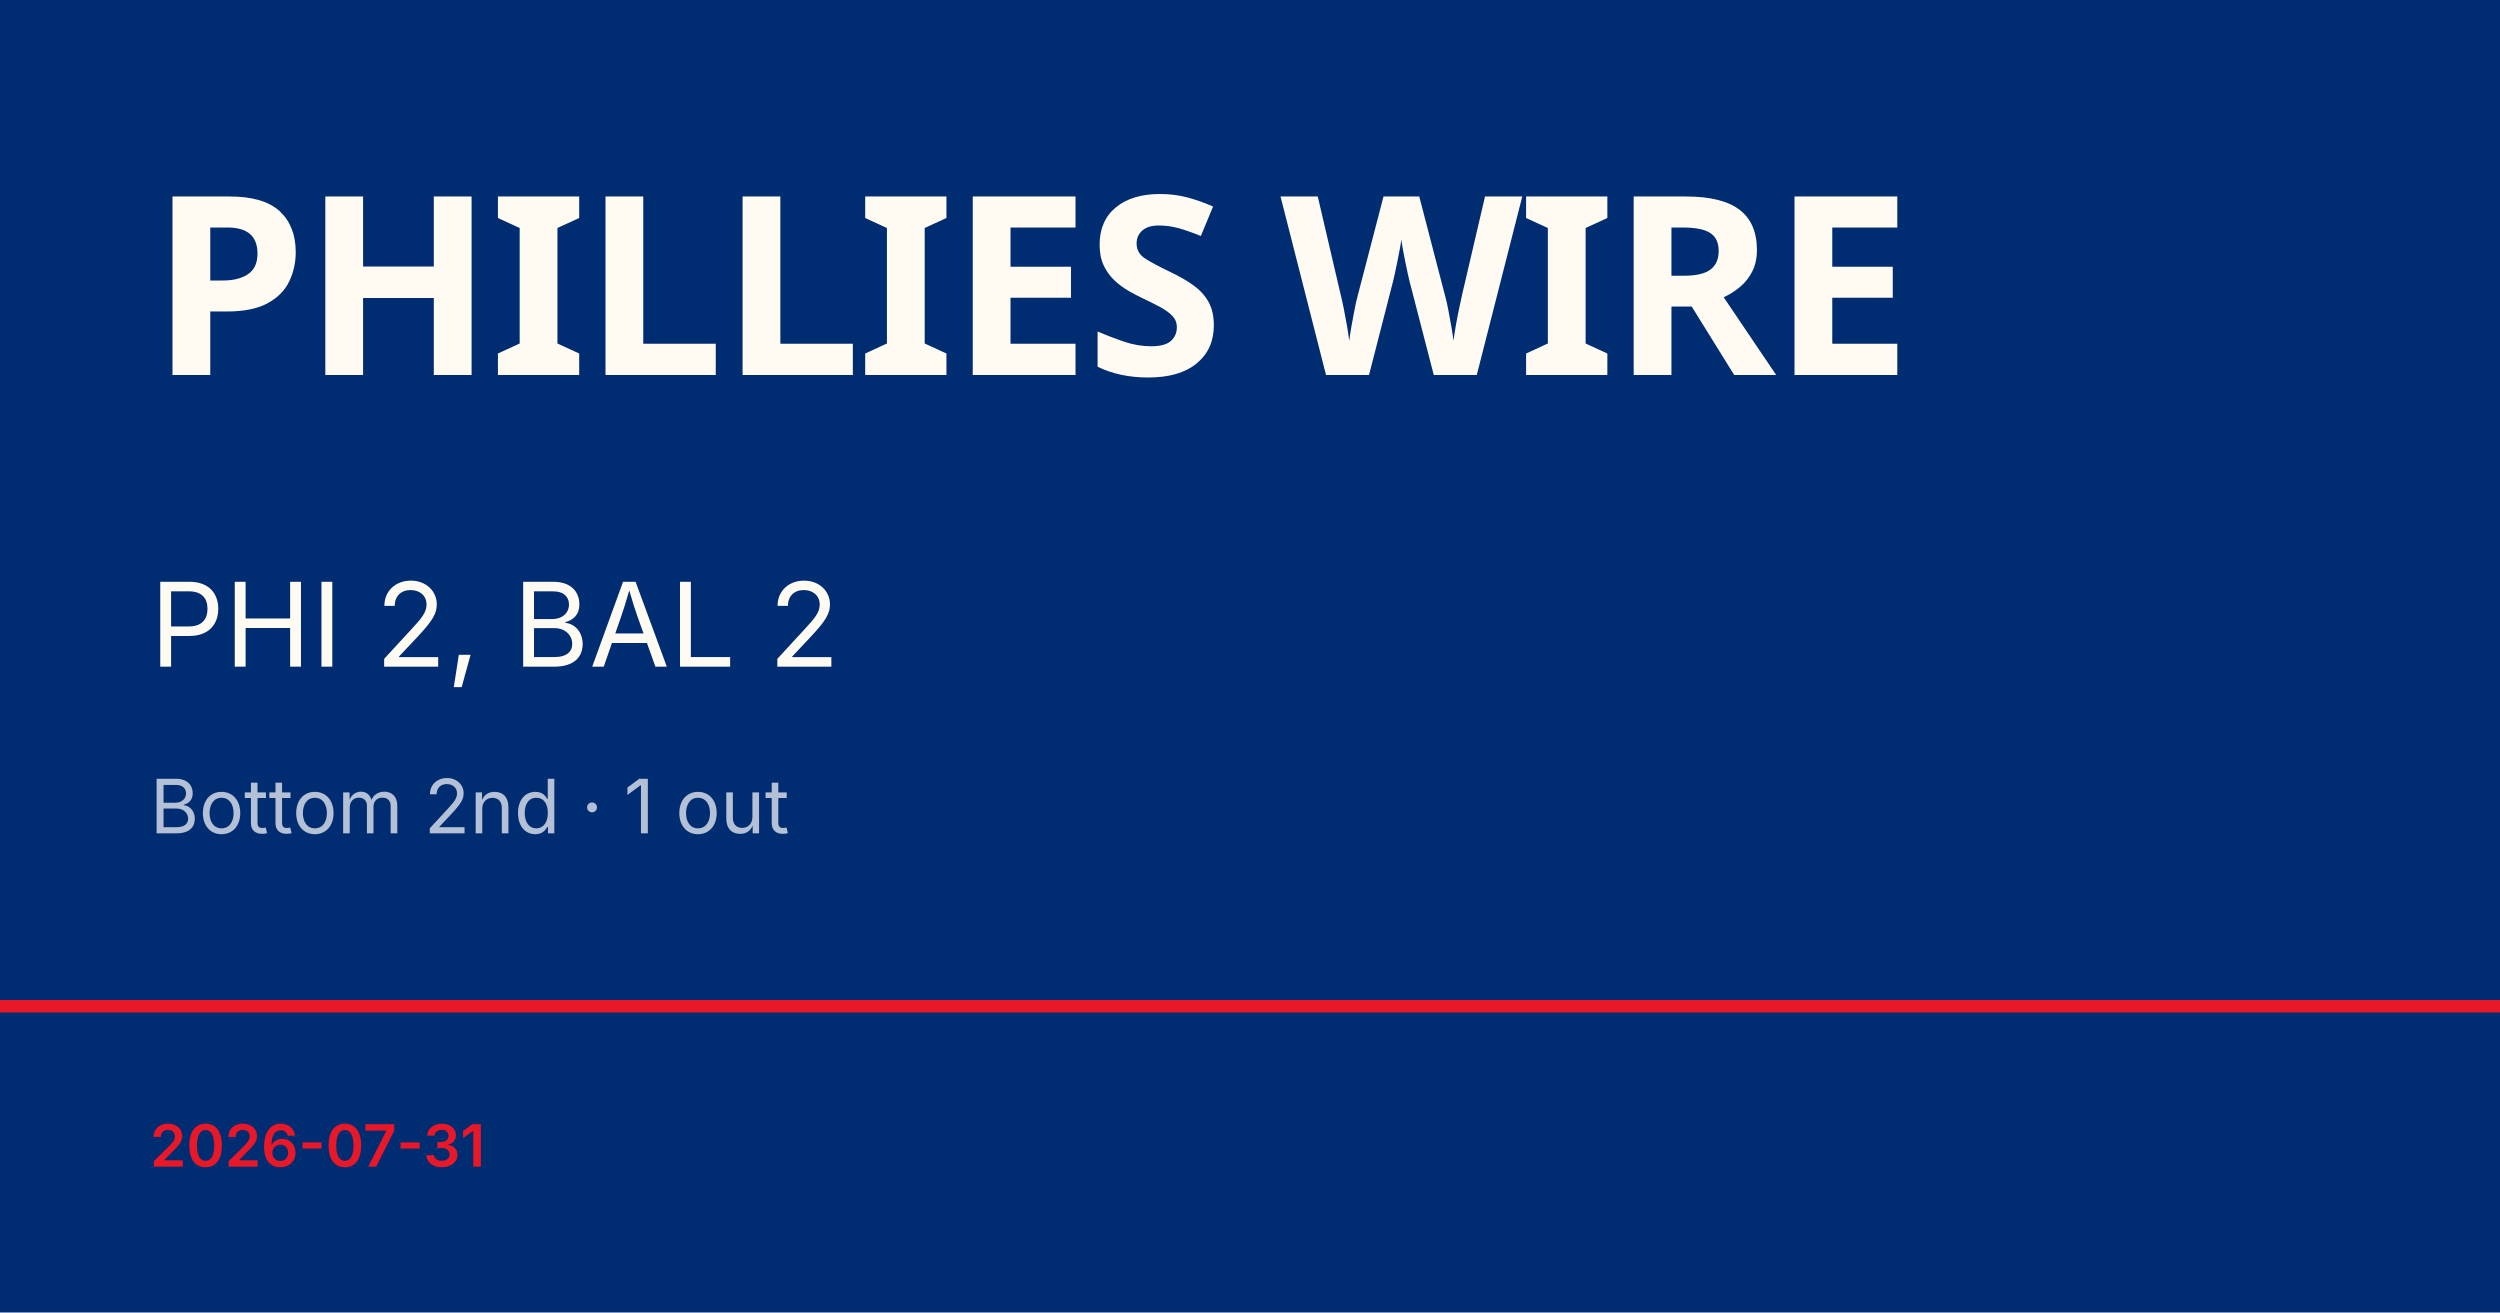
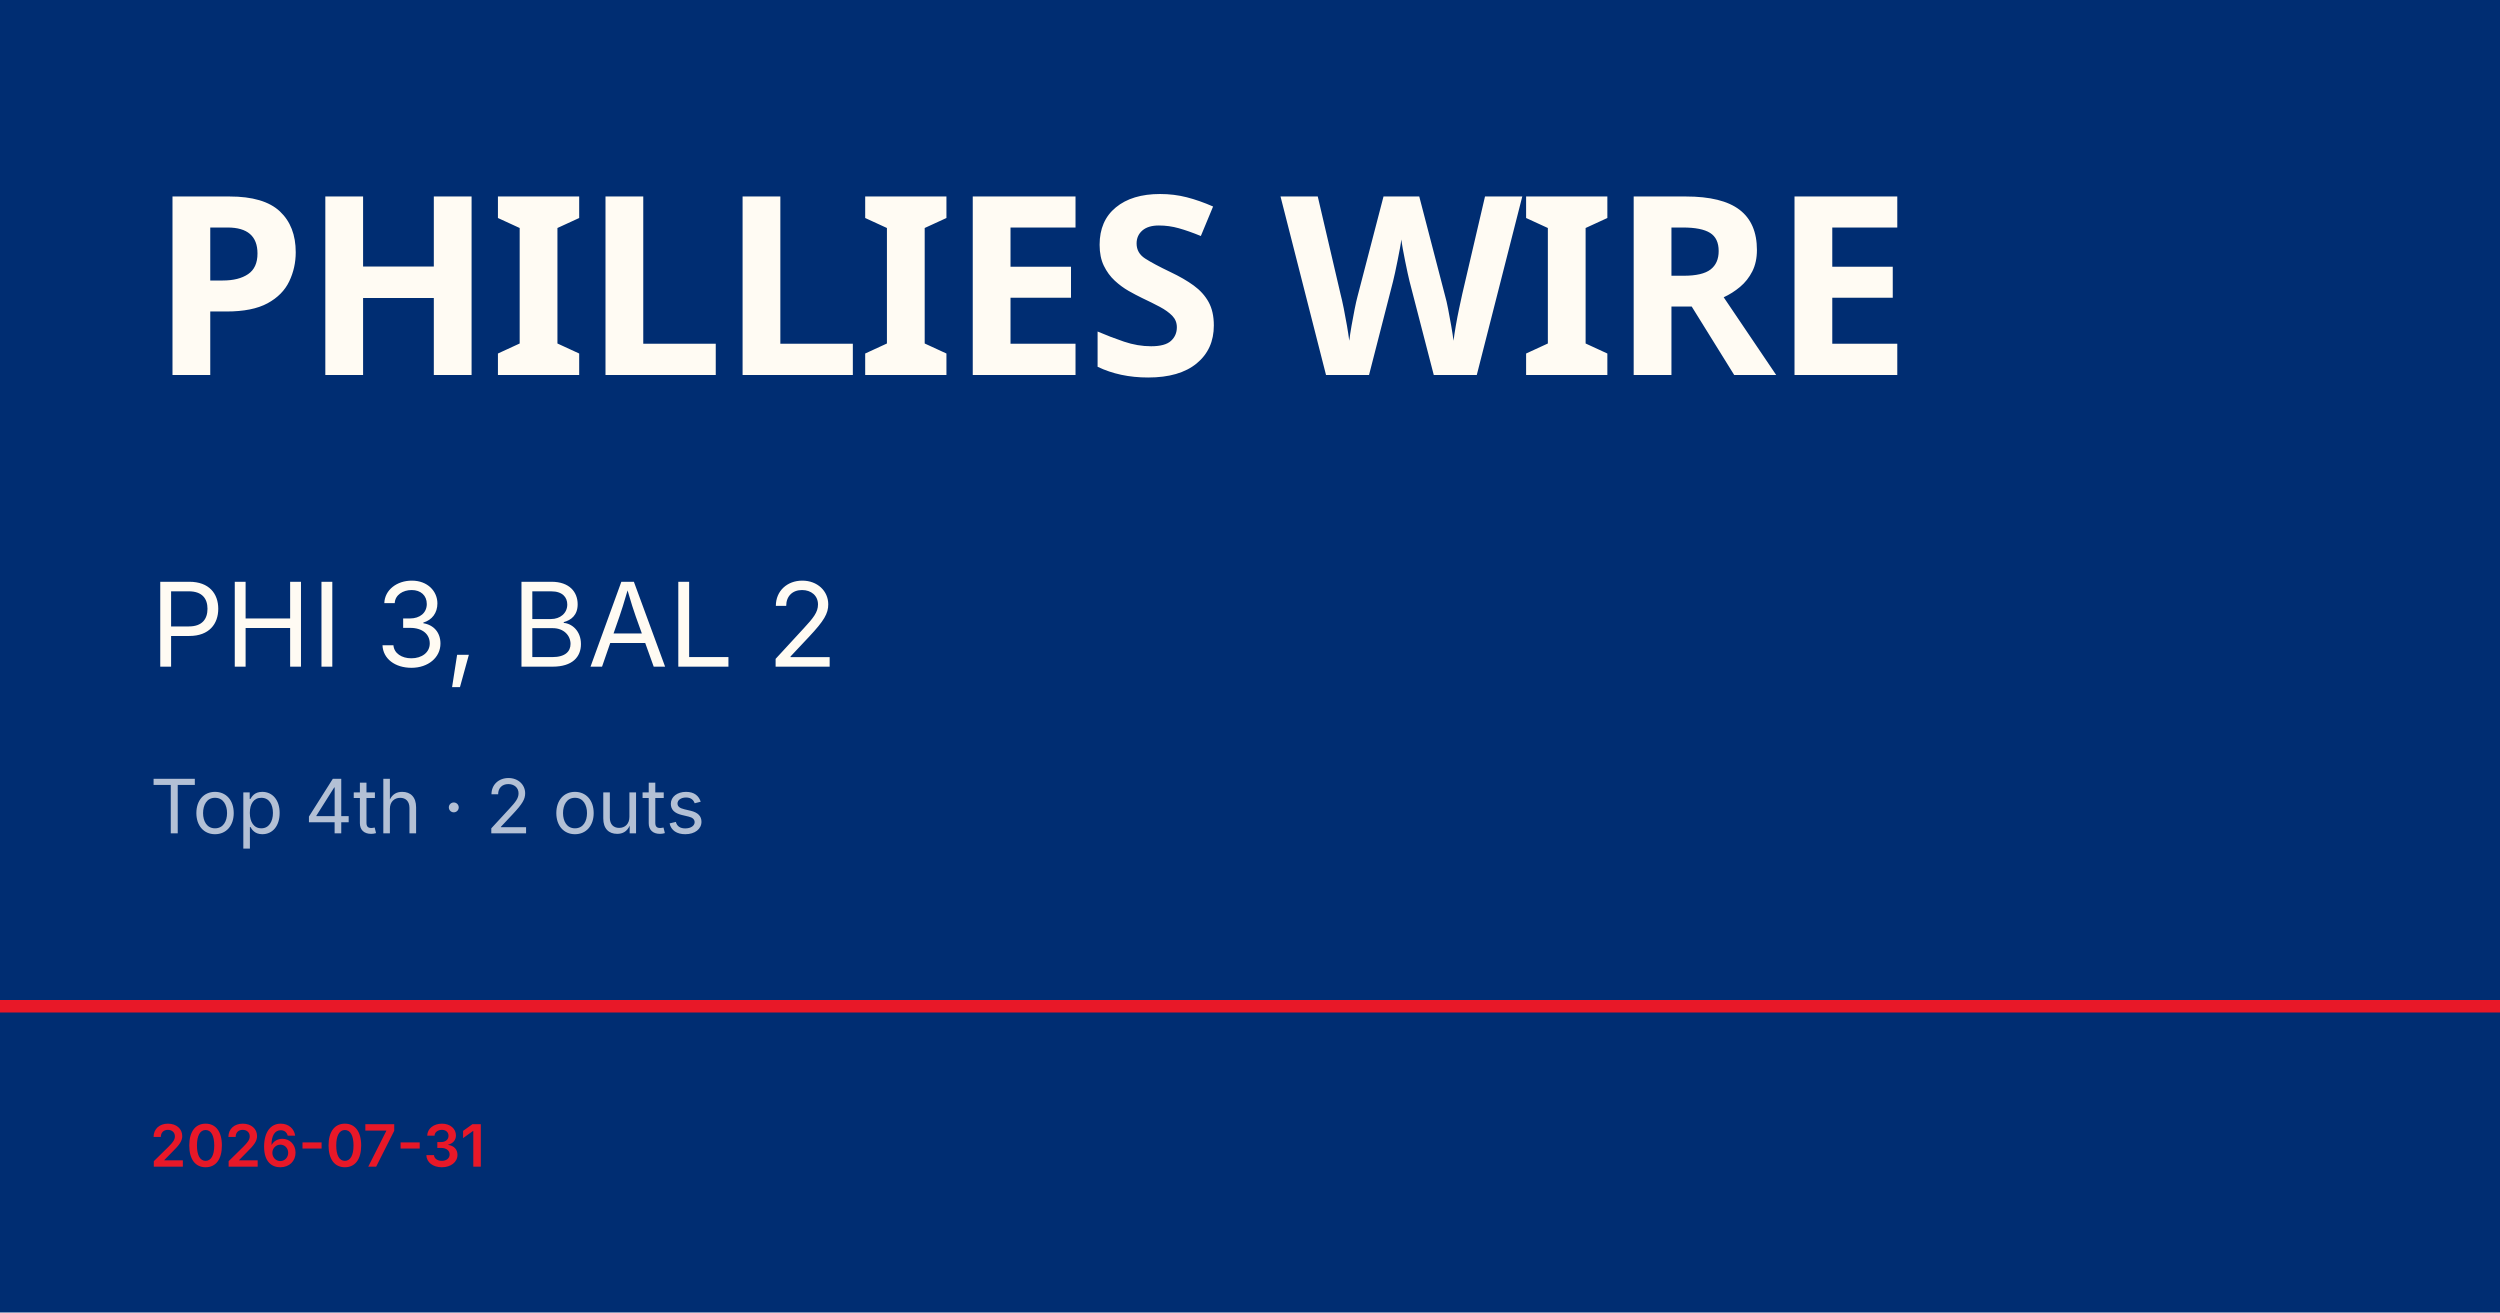
<svg xmlns="http://www.w3.org/2000/svg" viewBox="0 0 1200 630">
  <rect width="1200" height="630" fill="#002d72" />
  <rect y="480" width="1200" height="6" fill="#e81828" />
  <text x="72" y="180" font-family="Barlow Condensed, Impact, sans-serif" font-size="120" font-weight="900" fill="#fffbf3" letter-spacing="-2">PHILLIES WIRE</text>
-   <text x="72" y="320" font-family="Inter, Helvetica, sans-serif" font-size="56" fill="#fffbf3">PHI 2, BAL 2</text>
-   <text x="72" y="400" font-family="Inter, Helvetica, sans-serif" font-size="36" fill="rgba(255,255,255,0.7)">Bottom 2nd · 1 out</text>
+   <text x="72" y="320" font-family="Inter, Helvetica, sans-serif" font-size="56" fill="#fffbf3">PHI 3, BAL 2</text>
+   <text x="72" y="400" font-family="Inter, Helvetica, sans-serif" font-size="36" fill="rgba(255,255,255,0.7)">Top 4th · 2 outs</text>
  <text x="72" y="560" font-family="Inter, Helvetica, sans-serif" font-size="28" fill="#e81828" font-weight="600">2026-07-31</text>
</svg>
